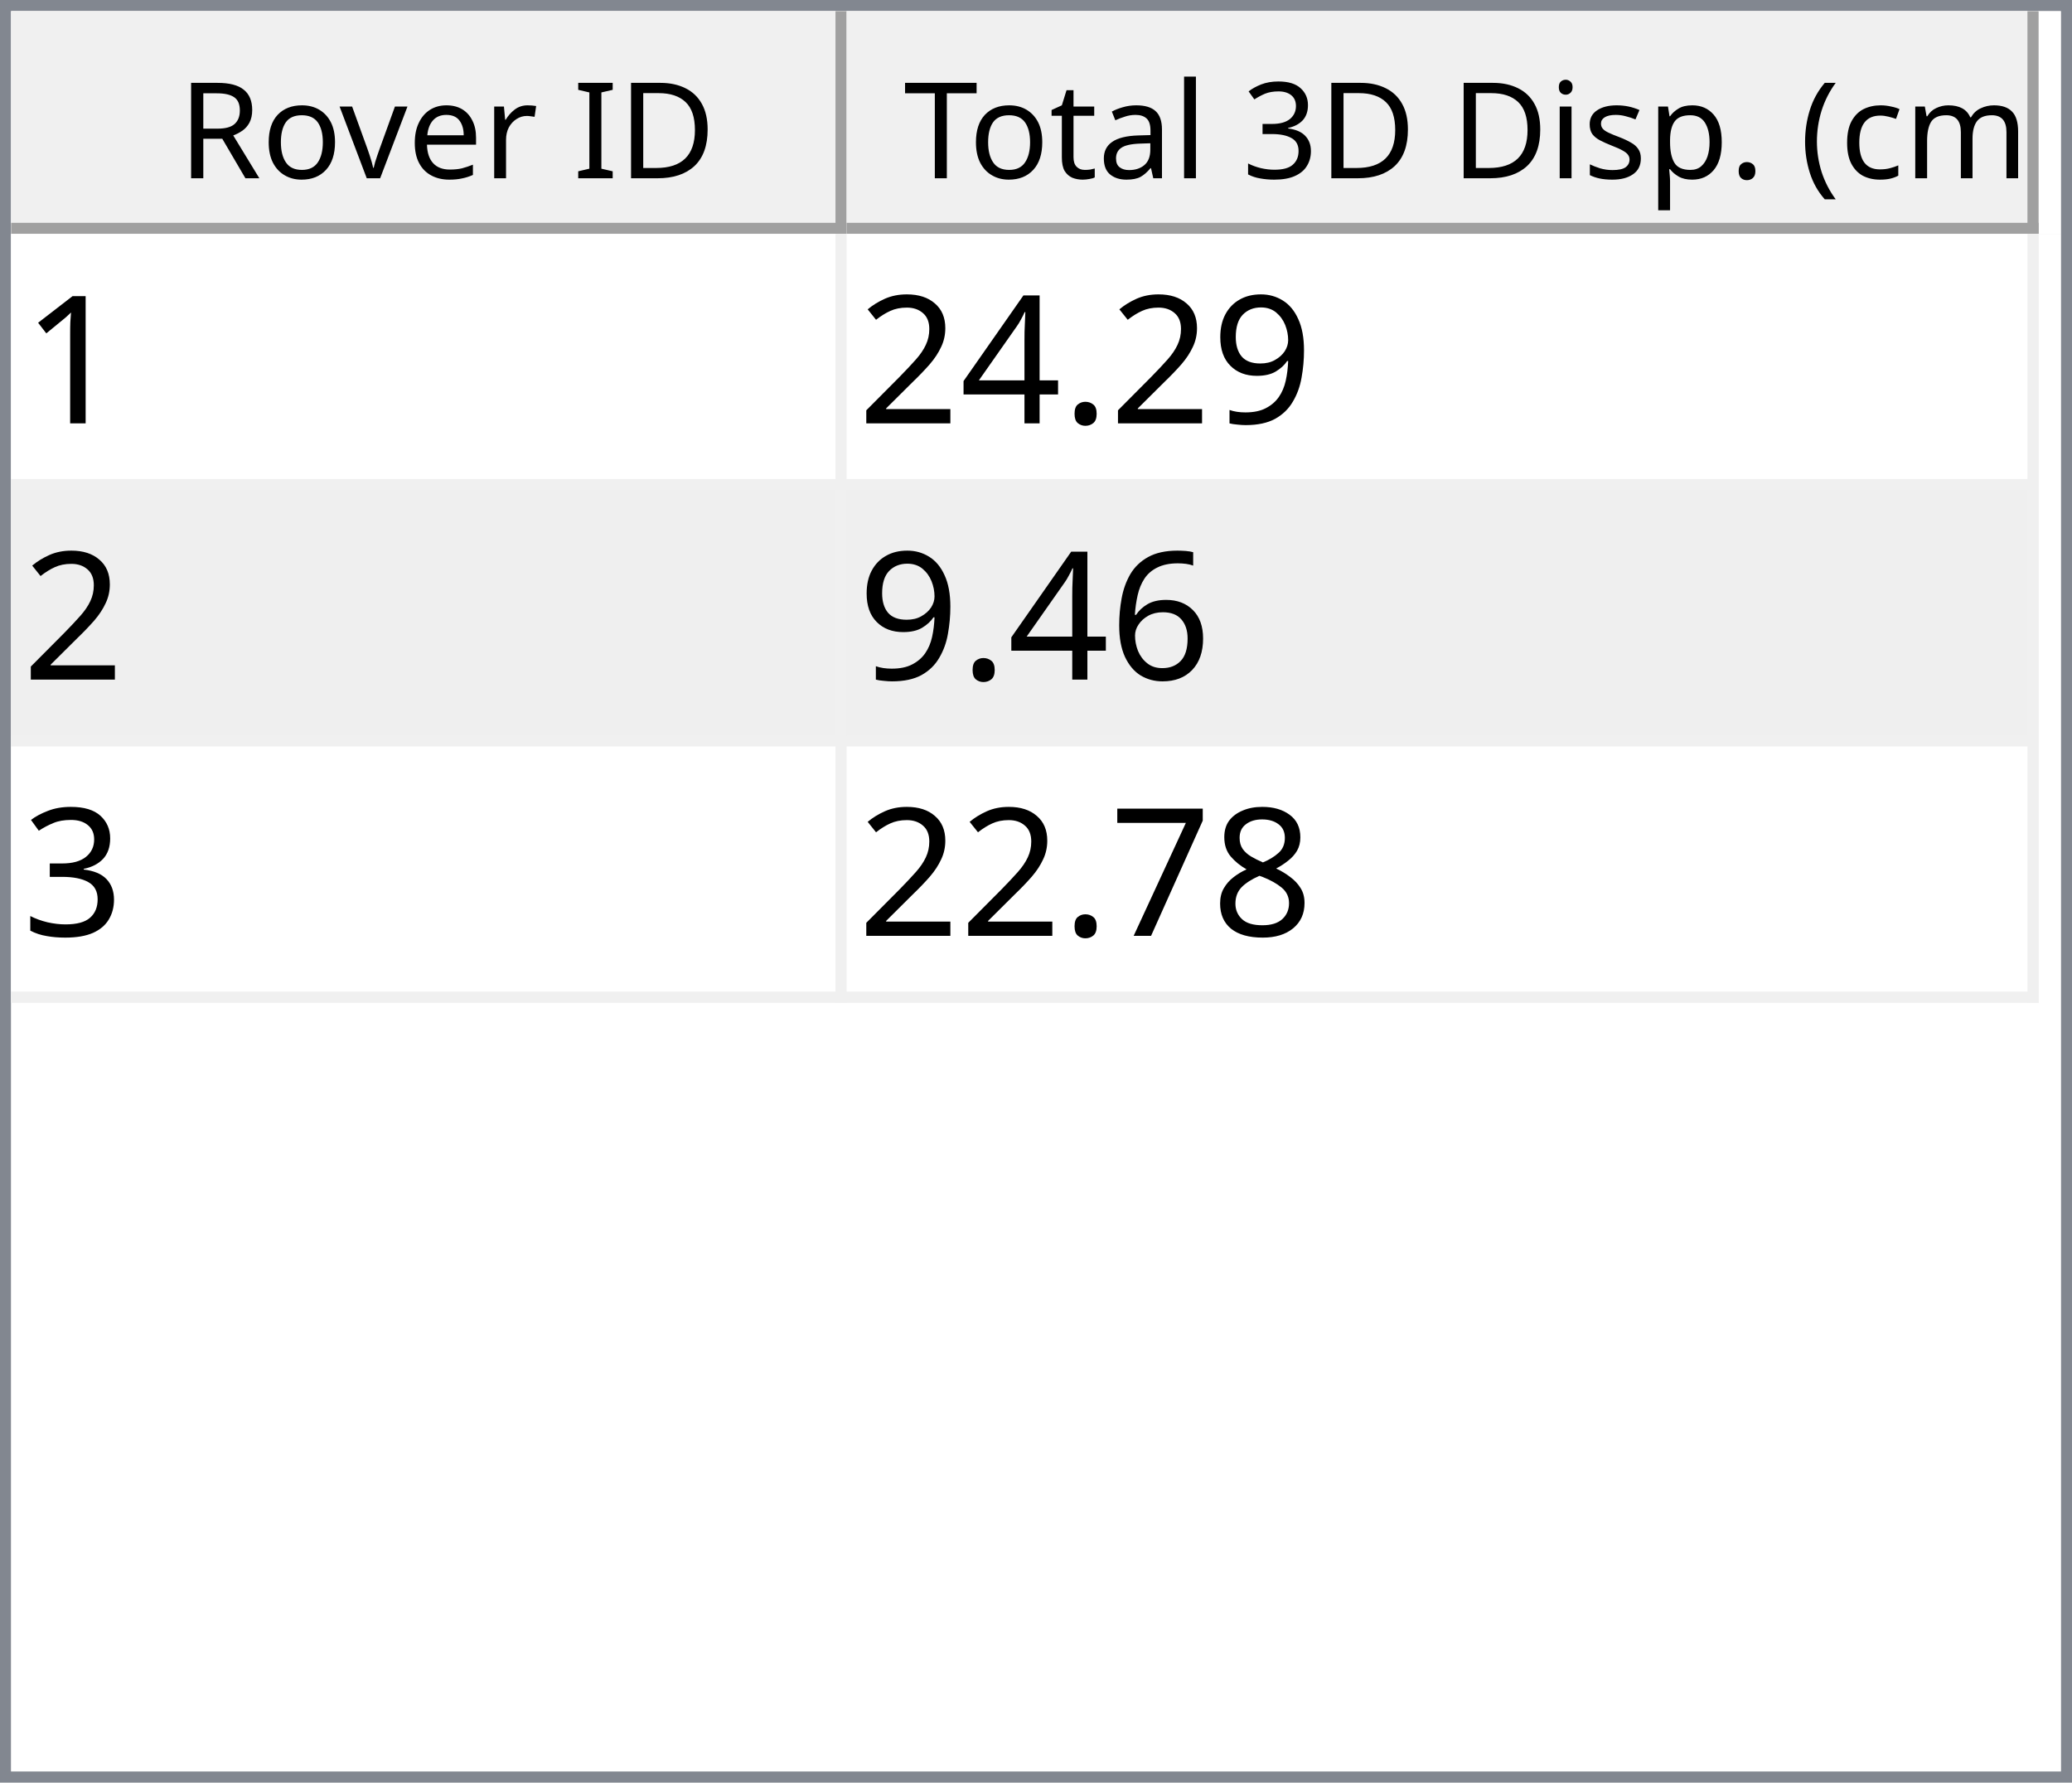
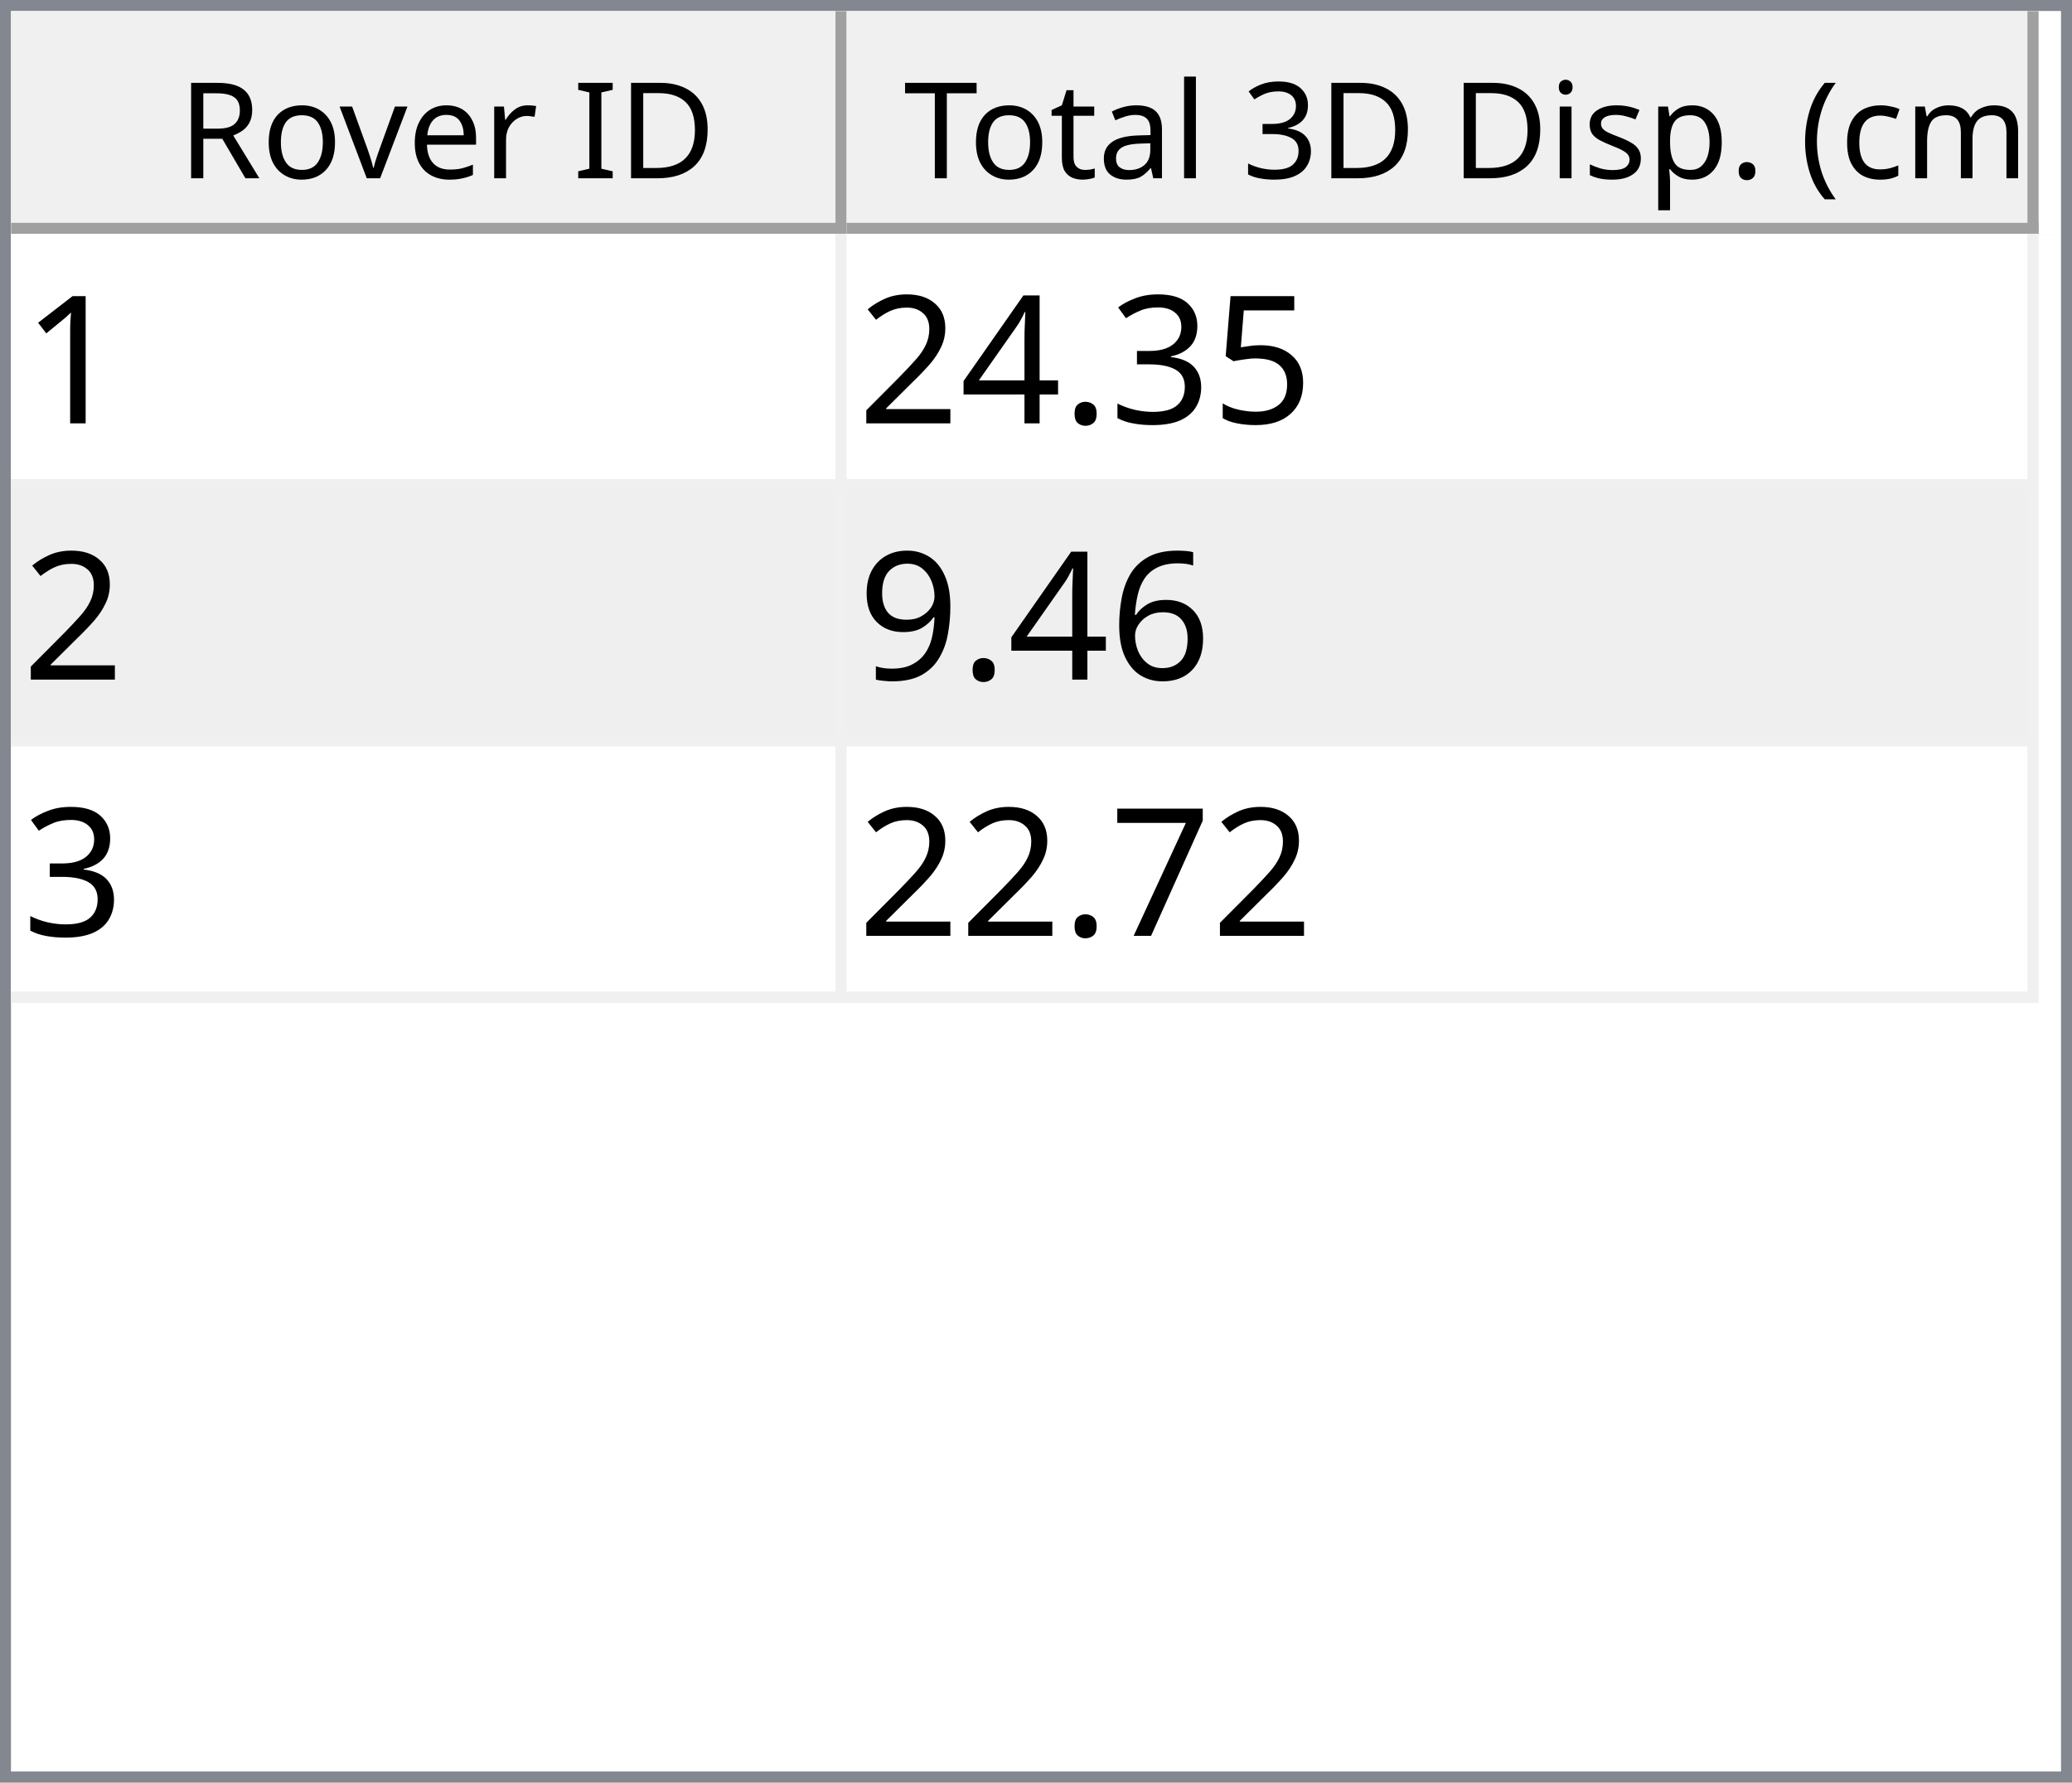
<svg xmlns="http://www.w3.org/2000/svg" style="fill-opacity:1; color-rendering:auto; color-interpolation:auto; text-rendering:auto; stroke:black; stroke-linecap:square; stroke-miterlimit:10; shape-rendering:auto; stroke-opacity:1; fill:black; stroke-dasharray:none; font-weight:normal; stroke-width:1; font-family:'Dialog'; font-style:normal; stroke-linejoin:miter; font-size:12px; stroke-dashoffset:0; image-rendering:auto;" width="186" height="160">
  <defs id="genericDefs" />
  <g>
    <defs id="defs1">
      <clipPath clipPathUnits="userSpaceOnUse" id="clipPath1">
        <path d="M0 0 L186 0 L186 160 L0 160 L0 0 Z" />
      </clipPath>
      <clipPath clipPathUnits="userSpaceOnUse" id="clipPath2">
        <path d="M0 0 L0 160 L186 160 L186 0 Z" />
      </clipPath>
      <clipPath clipPathUnits="userSpaceOnUse" id="clipPath3">
        <path d="M0 0 L0 20 L184 20 L184 0 Z" />
      </clipPath>
      <clipPath clipPathUnits="userSpaceOnUse" id="clipPath4">
        <path d="M0 0 L0 20 L75 20 L75 0 Z" />
      </clipPath>
      <clipPath clipPathUnits="userSpaceOnUse" id="clipPath5">
        <path d="M1 1 L1 19 L74 19 L74 1 Z" />
      </clipPath>
      <clipPath clipPathUnits="userSpaceOnUse" id="clipPath6">
        <path d="M0 0 L0 18 L73 18 L73 0 Z" />
      </clipPath>
      <clipPath clipPathUnits="userSpaceOnUse" id="clipPath7">
        <path d="M-0.5 -0.5 L-0.5 19.5 L74.5 19.5 L74.5 -0.5 Z" />
      </clipPath>
      <clipPath clipPathUnits="userSpaceOnUse" id="clipPath8">
        <path d="M0 0 L0 20 L107 20 L107 0 Z" />
      </clipPath>
      <clipPath clipPathUnits="userSpaceOnUse" id="clipPath9">
        <path d="M1 1 L1 19 L106 19 L106 1 Z" />
      </clipPath>
      <clipPath clipPathUnits="userSpaceOnUse" id="clipPath10">
        <path d="M0 0 L0 18 L105 18 L105 0 Z" />
      </clipPath>
      <clipPath clipPathUnits="userSpaceOnUse" id="clipPath11">
        <path d="M-0.5 -0.5 L-0.5 19.5 L106.5 19.5 L106.5 -0.5 Z" />
      </clipPath>
      <clipPath clipPathUnits="userSpaceOnUse" id="clipPath12">
        <path d="M0 0 L0 138 L184 138 L184 0 Z" />
      </clipPath>
      <clipPath clipPathUnits="userSpaceOnUse" id="clipPath13">
        <path d="M0 0 L0 69 L182 69 L182 0 Z" />
      </clipPath>
      <clipPath clipPathUnits="userSpaceOnUse" id="clipPath14">
        <path d="M-0.5 -0.5 L-0.5 68.5 L181.5 68.5 L181.5 -0.5 Z" />
      </clipPath>
      <clipPath clipPathUnits="userSpaceOnUse" id="clipPath15">
        <path d="M0 0 L0 22 L74 22 L74 0 Z" />
      </clipPath>
      <clipPath clipPathUnits="userSpaceOnUse" id="clipPath16">
        <path d="M0 0 L0 22 L106 22 L106 0 Z" />
      </clipPath>
      <font horiz-adv-x="64.551" id="font1">
        <font-face ascent="107.91" descent="25.098" units-per-em="100" style="font-style:normal; font-family:Segoe UI; font-weight:normal;" />
        <missing-glyph horiz-adv-x="64.551" d="M8.109 0 L8.109 68.266 L56.453 68.266 L56.453 0 L8.109 0 ZM15.328 7.234 L49.219 7.234 L49.219 61.031 L15.328 61.031 L15.328 7.234 Z" />
        <glyph unicode="D" horiz-adv-x="70.117" d="M9.188 0 L9.188 70.016 L28.516 70.016 Q65.531 70.016 65.531 35.891 Q65.531 19.672 55.25 9.836 Q44.969 0 27.734 0 L9.188 0 ZM17.391 62.594 L17.391 7.422 L27.828 7.422 Q41.609 7.422 49.273 14.797 Q56.938 22.172 56.938 35.688 Q56.938 62.594 28.328 62.594 L17.391 62.594 Z" />
        <glyph unicode="I" horiz-adv-x="26.611" d="M17.391 0 L9.188 0 L9.188 70.016 L17.391 70.016 L17.391 0 Z" />
        <glyph unicode=" " horiz-adv-x="27.393" d="" />
        <glyph unicode="r" horiz-adv-x="34.766" d="M34.188 41.891 Q32.078 43.5 28.125 43.5 Q23 43.5 19.555 38.672 Q16.109 33.844 16.109 25.484 L16.109 0 L8.109 0 L8.109 50 L16.109 50 L16.109 39.703 L16.312 39.703 Q18.016 44.969 21.531 47.922 Q25.047 50.875 29.391 50.875 Q32.516 50.875 34.188 50.203 L34.188 41.891 Z" />
        <glyph unicode="e" horiz-adv-x="52.295" d="M48.297 23 L12.984 23 Q13.188 14.656 17.484 10.109 Q21.781 5.562 29.297 5.562 Q37.75 5.562 44.828 11.141 L44.828 3.609 Q38.234 -1.172 27.391 -1.172 Q16.797 -1.172 10.742 5.641 Q4.688 12.453 4.688 24.812 Q4.688 36.469 11.305 43.82 Q17.922 51.172 27.734 51.172 Q37.547 51.172 42.922 44.828 Q48.297 38.484 48.297 27.203 L48.297 23 ZM40.094 29.781 Q40.047 36.719 36.75 40.578 Q33.453 44.438 27.594 44.438 Q21.922 44.438 17.969 40.383 Q14.016 36.328 13.094 29.781 L40.094 29.781 Z" />
        <glyph unicode="v" horiz-adv-x="47.9" d="M47.406 50 L27.484 0 L19.625 0 L0.688 50 L9.469 50 L22.172 13.672 Q23.578 9.672 23.922 6.688 L24.125 6.688 Q24.609 10.453 25.688 13.484 L38.969 50 L47.406 50 Z" />
        <glyph unicode="o" horiz-adv-x="58.594" d="M29 -1.172 Q17.922 -1.172 11.305 5.836 Q4.688 12.844 4.688 24.422 Q4.688 37.016 11.57 44.094 Q18.453 51.172 30.172 51.172 Q41.359 51.172 47.633 44.289 Q53.906 37.406 53.906 25.203 Q53.906 13.234 47.141 6.031 Q40.375 -1.172 29 -1.172 ZM29.594 44.438 Q21.875 44.438 17.383 39.188 Q12.891 33.938 12.891 24.703 Q12.891 15.828 17.43 10.695 Q21.969 5.562 29.594 5.562 Q37.359 5.562 41.531 10.594 Q45.703 15.625 45.703 24.906 Q45.703 34.281 41.531 39.359 Q37.359 44.438 29.594 44.438 Z" />
        <glyph unicode="R" horiz-adv-x="59.814" d="M59.375 0 L49.609 0 L37.891 19.625 Q36.281 22.359 34.766 24.289 Q33.25 26.219 31.664 27.438 Q30.078 28.656 28.25 29.219 Q26.422 29.781 24.125 29.781 L17.391 29.781 L17.391 0 L9.188 0 L9.188 70.016 L30.078 70.016 Q34.672 70.016 38.555 68.867 Q42.438 67.719 45.289 65.375 Q48.141 63.031 49.758 59.547 Q51.375 56.062 51.375 51.375 Q51.375 47.703 50.273 44.656 Q49.172 41.609 47.148 39.211 Q45.125 36.812 42.266 35.133 Q39.406 33.453 35.844 32.516 L35.844 32.328 Q37.594 31.547 38.891 30.547 Q40.188 29.547 41.359 28.18 Q42.531 26.812 43.68 25.078 Q44.828 23.344 46.234 21.047 L59.375 0 ZM17.391 62.594 L17.391 37.203 L28.516 37.203 Q31.594 37.203 34.203 38.133 Q36.812 39.062 38.719 40.797 Q40.625 42.531 41.703 45.047 Q42.781 47.562 42.781 50.688 Q42.781 56.297 39.141 59.445 Q35.5 62.594 28.609 62.594 L17.391 62.594 Z" />
        <glyph unicode=")" horiz-adv-x="30.176" d="M8.297 -15.922 L1.172 -15.922 Q16.406 2.344 16.406 26.812 Q16.406 51.469 1.078 70.016 L8.297 70.016 Q23.531 52.156 23.531 26.703 Q23.531 1.375 8.297 -15.922 Z" />
        <glyph unicode="m" horiz-adv-x="86.133" d="M79.109 0 L71.094 0 L71.094 28.719 Q71.094 37.016 68.531 40.727 Q65.969 44.438 59.906 44.438 Q54.781 44.438 51.195 39.75 Q47.609 35.062 47.609 28.516 L47.609 0 L39.594 0 L39.594 29.688 Q39.594 44.438 28.219 44.438 Q22.953 44.438 19.531 40.016 Q16.109 35.594 16.109 28.516 L16.109 0 L8.109 0 L8.109 50 L16.109 50 L16.109 42.094 L16.312 42.094 Q21.625 51.172 31.844 51.172 Q36.969 51.172 40.773 48.312 Q44.578 45.453 46 40.828 Q51.562 51.172 62.594 51.172 Q79.109 51.172 79.109 30.812 L79.109 0 Z" />
        <glyph unicode="c" horiz-adv-x="46.191" d="M42.188 2.297 Q36.422 -1.172 28.516 -1.172 Q17.828 -1.172 11.258 5.789 Q4.688 12.75 4.688 23.828 Q4.688 36.188 11.766 43.68 Q18.844 51.172 30.672 51.172 Q37.25 51.172 42.281 48.734 L42.281 40.531 Q36.719 44.438 30.375 44.438 Q22.703 44.438 17.797 38.945 Q12.891 33.453 12.891 24.516 Q12.891 15.719 17.508 10.641 Q22.125 5.562 29.891 5.562 Q36.422 5.562 42.188 9.906 L42.188 2.297 Z" />
        <glyph unicode="(" horiz-adv-x="30.176" d="M29.109 -15.922 L21.969 -15.922 Q6.844 1.375 6.844 26.703 Q6.844 52.156 21.969 70.016 L29.203 70.016 Q13.875 51.469 13.875 26.812 Q13.875 2.344 29.109 -15.922 Z" />
        <glyph unicode="." horiz-adv-x="21.68" d="M10.891 -1.078 Q8.641 -1.078 7.055 0.539 Q5.469 2.156 5.469 4.391 Q5.469 6.641 7.055 8.273 Q8.641 9.906 10.891 9.906 Q13.188 9.906 14.797 8.273 Q16.406 6.641 16.406 4.391 Q16.406 2.156 14.797 0.539 Q13.188 -1.078 10.891 -1.078 Z" />
        <glyph unicode="p" horiz-adv-x="58.789" d="M16.312 7.234 L16.109 7.234 L16.109 -23 L8.109 -23 L8.109 50 L16.109 50 L16.109 41.219 L16.312 41.219 Q22.219 51.172 33.594 51.172 Q43.266 51.172 48.688 44.461 Q54.109 37.75 54.109 26.469 Q54.109 13.922 48 6.375 Q41.891 -1.172 31.297 -1.172 Q21.578 -1.172 16.312 7.234 ZM16.109 27.391 L16.109 20.406 Q16.109 14.203 20.141 9.883 Q24.172 5.562 30.375 5.562 Q37.641 5.562 41.773 11.133 Q45.906 16.703 45.906 26.609 Q45.906 34.969 42.047 39.703 Q38.188 44.438 31.594 44.438 Q24.609 44.438 20.359 39.578 Q16.109 34.719 16.109 27.391 Z" />
        <glyph unicode="s" horiz-adv-x="42.432" d="M5.078 1.812 L5.078 10.406 Q11.625 5.562 19.484 5.562 Q30.031 5.562 30.031 12.594 Q30.031 14.594 29.125 15.992 Q28.219 17.391 26.68 18.461 Q25.141 19.531 23.07 20.383 Q21 21.234 18.609 22.172 Q15.281 23.484 12.766 24.828 Q10.25 26.172 8.57 27.859 Q6.891 29.547 6.031 31.695 Q5.172 33.844 5.172 36.719 Q5.172 40.234 6.789 42.945 Q8.406 45.656 11.086 47.484 Q13.766 49.312 17.211 50.242 Q20.656 51.172 24.312 51.172 Q30.812 51.172 35.938 48.922 L35.938 40.828 Q30.422 44.438 23.25 44.438 Q21 44.438 19.195 43.922 Q17.391 43.406 16.094 42.477 Q14.797 41.547 14.086 40.258 Q13.375 38.969 13.375 37.406 Q13.375 35.453 14.086 34.133 Q14.797 32.812 16.164 31.789 Q17.531 30.766 19.484 29.938 Q21.438 29.109 23.922 28.125 Q27.25 26.859 29.883 25.516 Q32.516 24.172 34.375 22.484 Q36.234 20.797 37.234 18.602 Q38.234 16.406 38.234 13.375 Q38.234 9.672 36.602 6.938 Q34.969 4.203 32.234 2.398 Q29.5 0.594 25.93 -0.289 Q22.359 -1.172 18.453 -1.172 Q10.75 -1.172 5.078 1.812 Z" />
        <glyph unicode="i" horiz-adv-x="24.219" d="M12.203 62.703 Q10.062 62.703 8.547 64.164 Q7.031 65.625 7.031 67.875 Q7.031 70.125 8.547 71.609 Q10.062 73.094 12.203 73.094 Q14.406 73.094 15.945 71.609 Q17.484 70.125 17.484 67.875 Q17.484 65.719 15.945 64.211 Q14.406 62.703 12.203 62.703 ZM16.109 0 L8.109 0 L8.109 50 L16.109 50 L16.109 0 Z" />
        <glyph unicode="3" horiz-adv-x="53.906" d="M46.531 19.828 Q46.531 15.094 44.75 11.211 Q42.969 7.328 39.719 4.57 Q36.469 1.812 31.93 0.297 Q27.391 -1.219 21.922 -1.219 Q11.922 -1.219 6 2.594 L6 11.188 Q13.094 5.609 22.219 5.609 Q25.875 5.609 28.828 6.539 Q31.781 7.469 33.906 9.227 Q36.031 10.984 37.18 13.477 Q38.328 15.969 38.328 19.094 Q38.328 32.812 18.797 32.812 L12.984 32.812 L12.984 39.594 L18.5 39.594 Q35.797 39.594 35.797 52.484 Q35.797 64.406 22.609 64.406 Q15.188 64.406 8.688 59.422 L8.688 67.188 Q15.375 71.188 24.609 71.188 Q29 71.188 32.57 69.969 Q36.141 68.75 38.68 66.555 Q41.219 64.359 42.609 61.281 Q44 58.203 44 54.5 Q44 40.672 30.031 36.719 L30.031 36.531 Q33.594 36.141 36.625 34.797 Q39.656 33.453 41.852 31.305 Q44.047 29.156 45.289 26.25 Q46.531 23.344 46.531 19.828 Z" />
        <glyph unicode="l" horiz-adv-x="24.219" d="M16.109 0 L8.109 0 L8.109 74.031 L16.109 74.031 L16.109 0 Z" />
        <glyph unicode="a" horiz-adv-x="50.879" d="M43.891 0 L35.891 0 L35.891 7.812 L35.688 7.812 Q30.469 -1.172 20.312 -1.172 Q12.844 -1.172 8.617 2.781 Q4.391 6.734 4.391 13.281 Q4.391 27.297 20.906 29.594 L35.891 31.688 Q35.891 44.438 25.594 44.438 Q16.547 44.438 9.281 38.281 L9.281 46.484 Q16.656 51.172 26.266 51.172 Q43.891 51.172 43.891 32.516 L43.891 0 ZM35.891 25.297 L23.828 23.641 Q18.266 22.859 15.43 20.875 Q12.594 18.891 12.594 13.875 Q12.594 10.203 15.211 7.883 Q17.828 5.562 22.172 5.562 Q28.125 5.562 32.008 9.742 Q35.891 13.922 35.891 20.312 L35.891 25.297 Z" />
        <glyph unicode="t" horiz-adv-x="33.887" d="M31.297 0.484 Q28.469 -1.078 23.828 -1.078 Q10.688 -1.078 10.688 13.578 L10.688 43.172 L2.094 43.172 L2.094 50 L10.688 50 L10.688 62.203 L18.703 64.797 L18.703 50 L31.297 50 L31.297 43.172 L18.703 43.172 L18.703 14.984 Q18.703 9.969 20.414 7.82 Q22.125 5.672 26.078 5.672 Q29.109 5.672 31.297 7.328 L31.297 0.484 Z" />
        <glyph unicode="T" horiz-adv-x="52.393" d="M50.594 62.594 L30.375 62.594 L30.375 0 L22.172 0 L22.172 62.594 L2 62.594 L2 70.016 L50.594 70.016 L50.594 62.594 Z" />
      </font>
      <font horiz-adv-x="75.0" id="font2">
        <font-face ascent="100.537" descent="21.973" units-per-em="100" style="font-style:normal; font-family:sans-serif; font-weight:normal;" />
        <missing-glyph horiz-adv-x="75.0" d="M12.5 0 L12.5 62.5 L62.5 62.5 L62.5 0 L12.5 0 ZM14.062 1.562 L60.938 1.562 L60.938 60.938 L14.062 60.938 L14.062 1.562 Z" />
        <glyph unicode="1" horiz-adv-x="55.615" d="M37.25 0 L28.469 0 L28.469 56 Q25.297 52.984 20.141 49.953 Q14.984 46.922 10.891 45.406 L10.891 53.906 Q18.266 57.375 23.781 62.305 Q29.297 67.234 31.594 71.875 L37.25 71.875 L37.25 0 Z" />
-         <glyph unicode="9" horiz-adv-x="55.615" d="M5.469 16.547 L13.922 17.328 Q14.984 11.375 18.016 8.688 Q21.047 6 25.781 6 Q29.828 6 32.883 7.859 Q35.938 9.719 37.891 12.82 Q39.844 15.922 41.164 21.195 Q42.484 26.469 42.484 31.938 Q42.484 32.516 42.438 33.688 Q39.797 29.5 35.234 26.883 Q30.672 24.266 25.344 24.266 Q16.453 24.266 10.305 30.711 Q4.156 37.156 4.156 47.703 Q4.156 58.594 10.578 65.234 Q17 71.875 26.656 71.875 Q33.641 71.875 39.43 68.117 Q45.219 64.359 48.219 57.398 Q51.219 50.438 51.219 37.25 Q51.219 23.531 48.242 15.406 Q45.266 7.281 39.383 3.031 Q33.5 -1.219 25.594 -1.219 Q17.188 -1.219 11.867 3.445 Q6.547 8.109 5.469 16.547 ZM41.453 48.141 Q41.453 55.719 37.43 60.156 Q33.406 64.594 27.734 64.594 Q21.875 64.594 17.531 59.812 Q13.188 55.031 13.188 47.406 Q13.188 40.578 17.312 36.305 Q21.438 32.031 27.484 32.031 Q33.594 32.031 37.523 36.305 Q41.453 40.578 41.453 48.141 Z" />
+         <glyph unicode="5" horiz-adv-x="55.615" d="M4.156 18.75 L13.375 19.531 Q14.406 12.797 18.141 9.398 Q21.875 6 27.156 6 Q33.5 6 37.891 10.789 Q42.281 15.578 42.281 23.484 Q42.281 31 38.062 35.352 Q33.844 39.703 27 39.703 Q22.75 39.703 19.336 37.773 Q15.922 35.844 13.969 32.766 L5.719 33.844 L12.641 70.609 L48.25 70.609 L48.25 62.203 L19.672 62.203 L15.828 42.969 Q22.266 47.469 29.344 47.469 Q38.719 47.469 45.164 40.969 Q51.609 34.469 51.609 24.266 Q51.609 14.547 45.953 7.469 Q39.062 -1.219 27.156 -1.219 Q17.391 -1.219 11.211 4.25 Q5.031 9.719 4.156 18.75 Z" />
+         <glyph unicode="3" horiz-adv-x="55.615" d="M4.203 18.891 L12.984 20.062 Q14.5 12.594 18.141 9.297 Q21.781 6 27 6 Q33.203 6 37.477 10.297 Q41.75 14.594 41.75 20.953 Q41.75 27 37.797 30.93 Q33.844 34.859 27.734 34.859 Q25.25 34.859 21.531 33.891 L22.516 41.609 Q23.391 41.5 23.922 41.5 Q29.547 41.5 34.039 44.43 Q38.531 47.359 38.531 53.469 Q38.531 58.297 35.258 61.477 Q31.984 64.656 26.812 64.656 Q21.688 64.656 18.266 61.43 Q14.844 58.203 13.875 51.766 L5.078 53.328 Q6.688 62.156 12.398 67.016 Q18.109 71.875 26.609 71.875 Q32.469 71.875 37.398 69.359 Q42.328 66.844 44.945 62.5 Q47.562 58.156 47.562 53.266 Q47.562 48.641 45.07 44.828 Q42.578 41.016 37.703 38.766 Q44.047 37.312 47.562 32.695 Q51.078 28.078 51.078 21.141 Q51.078 11.766 44.242 5.25 Q37.406 -1.266 26.953 -1.266 Q17.531 -1.266 11.305 4.352 Q5.078 9.969 4.203 18.891 Z" />
        <glyph unicode="." horiz-adv-x="27.783" d="M9.078 0 L9.078 10.016 L19.094 10.016 L19.094 0 L9.078 0 Z" />
        <glyph unicode="4" horiz-adv-x="55.615" d="M32.328 0 L32.328 17.141 L1.266 17.141 L1.266 25.203 L33.938 71.578 L41.109 71.578 L41.109 25.203 L50.781 25.203 L50.781 17.141 L41.109 17.141 L41.109 0 L32.328 0 ZM32.328 25.203 L32.328 57.469 L9.906 25.203 L32.328 25.203 Z" />
        <glyph unicode="2" horiz-adv-x="55.615" d="M50.344 8.453 L50.344 0 L3.031 0 Q2.938 3.172 4.047 6.109 Q5.859 10.938 9.836 15.625 Q13.812 20.312 21.344 26.469 Q33.016 36.031 37.117 41.625 Q41.219 47.219 41.219 52.203 Q41.219 57.422 37.477 61.008 Q33.734 64.594 27.734 64.594 Q21.391 64.594 17.578 60.789 Q13.766 56.984 13.719 50.25 L4.688 51.172 Q5.609 61.281 11.664 66.578 Q17.719 71.875 27.938 71.875 Q38.234 71.875 44.242 66.164 Q50.25 60.453 50.25 52 Q50.25 47.703 48.492 43.555 Q46.734 39.406 42.656 34.812 Q38.578 30.219 29.109 22.219 Q21.188 15.578 18.945 13.211 Q16.703 10.844 15.234 8.453 L50.344 8.453 Z" />
        <glyph unicode="6" horiz-adv-x="55.615" d="M49.75 54.047 L41.016 53.375 Q39.844 58.547 37.703 60.891 Q34.125 64.656 28.906 64.656 Q24.703 64.656 21.531 62.312 Q17.391 59.281 14.992 53.469 Q12.594 47.656 12.5 36.922 Q15.672 41.75 20.266 44.094 Q24.859 46.438 29.891 46.438 Q38.672 46.438 44.852 39.969 Q51.031 33.5 51.031 23.25 Q51.031 16.5 48.125 10.719 Q45.219 4.938 40.141 1.859 Q35.062 -1.219 28.609 -1.219 Q17.625 -1.219 10.695 6.859 Q3.766 14.938 3.766 33.5 Q3.766 54.25 11.422 63.672 Q18.109 71.875 29.438 71.875 Q37.891 71.875 43.289 67.141 Q48.688 62.406 49.75 54.047 ZM13.875 23.188 Q13.875 18.656 15.797 14.508 Q17.719 10.359 21.188 8.18 Q24.656 6 28.469 6 Q34.031 6 38.039 10.492 Q42.047 14.984 42.047 22.703 Q42.047 30.125 38.086 34.398 Q34.125 38.672 28.125 38.672 Q22.172 38.672 18.023 34.398 Q13.875 30.125 13.875 23.188 Z" />
-         <glyph unicode="3" horiz-adv-x="55.615" d="M4.203 18.891 L12.984 20.062 Q14.5 12.594 18.141 9.297 Q21.781 6 27 6 Q33.203 6 37.477 10.297 Q41.75 14.594 41.75 20.953 Q41.75 27 37.797 30.93 Q33.844 34.859 27.734 34.859 Q25.25 34.859 21.531 33.891 L22.516 41.609 Q23.391 41.5 23.922 41.5 Q29.547 41.5 34.039 44.43 Q38.531 47.359 38.531 53.469 Q38.531 58.297 35.258 61.477 Q31.984 64.656 26.812 64.656 Q21.688 64.656 18.266 61.43 Q14.844 58.203 13.875 51.766 L5.078 53.328 Q6.688 62.156 12.398 67.016 Q18.109 71.875 26.609 71.875 Q32.469 71.875 37.398 69.359 Q42.328 66.844 44.945 62.5 Q47.562 58.156 47.562 53.266 Q47.562 48.641 45.07 44.828 Q42.578 41.016 37.703 38.766 Q44.047 37.312 47.562 32.695 Q51.078 28.078 51.078 21.141 Q51.078 11.766 44.242 5.25 Q37.406 -1.266 26.953 -1.266 Q17.531 -1.266 11.305 4.352 Q5.078 9.969 4.203 18.891 Z" />
-         <glyph unicode="8" horiz-adv-x="55.615" d="M17.672 38.812 Q12.203 40.828 9.57 44.539 Q6.938 48.25 6.938 53.422 Q6.938 61.234 12.555 66.555 Q18.172 71.875 27.484 71.875 Q36.859 71.875 42.578 66.43 Q48.297 60.984 48.297 53.172 Q48.297 48.188 45.68 44.508 Q43.062 40.828 37.75 38.812 Q44.344 36.672 47.781 31.883 Q51.219 27.094 51.219 20.453 Q51.219 11.281 44.727 5.031 Q38.234 -1.219 27.641 -1.219 Q17.047 -1.219 10.547 5.055 Q4.047 11.328 4.047 20.703 Q4.047 27.688 7.594 32.398 Q11.141 37.109 17.672 38.812 ZM15.922 53.719 Q15.922 48.641 19.195 45.414 Q22.469 42.188 27.688 42.188 Q32.766 42.188 36.016 45.383 Q39.266 48.578 39.266 53.219 Q39.266 58.062 35.914 61.359 Q32.562 64.656 27.594 64.656 Q22.562 64.656 19.242 61.43 Q15.922 58.203 15.922 53.719 ZM13.094 20.656 Q13.094 16.891 14.875 13.375 Q16.656 9.859 20.172 7.93 Q23.688 6 27.734 6 Q34.031 6 38.133 10.055 Q42.234 14.109 42.234 20.359 Q42.234 26.703 38.016 30.859 Q33.797 35.016 27.438 35.016 Q21.234 35.016 17.164 30.914 Q13.094 26.812 13.094 20.656 Z" />
+         <glyph unicode="9" horiz-adv-x="55.615" d="M5.469 16.547 L13.922 17.328 Q14.984 11.375 18.016 8.688 Q21.047 6 25.781 6 Q29.828 6 32.883 7.859 Q35.938 9.719 37.891 12.82 Q39.844 15.922 41.164 21.195 Q42.484 26.469 42.484 31.938 Q42.484 32.516 42.438 33.688 Q39.797 29.5 35.234 26.883 Q30.672 24.266 25.344 24.266 Q16.453 24.266 10.305 30.711 Q4.156 37.156 4.156 47.703 Q4.156 58.594 10.578 65.234 Q17 71.875 26.656 71.875 Q33.641 71.875 39.43 68.117 Q45.219 64.359 48.219 57.398 Q51.219 50.438 51.219 37.25 Q51.219 23.531 48.242 15.406 Q45.266 7.281 39.383 3.031 Q33.5 -1.219 25.594 -1.219 Q17.188 -1.219 11.867 3.445 Q6.547 8.109 5.469 16.547 ZM41.453 48.141 Q41.453 55.719 37.43 60.156 Q33.406 64.594 27.734 64.594 Q21.875 64.594 17.531 59.812 Q13.188 55.031 13.188 47.406 Q13.188 40.578 17.312 36.305 Q21.438 32.031 27.484 32.031 Q33.594 32.031 37.523 36.305 Q41.453 40.578 41.453 48.141 Z" />
        <glyph unicode="7" horiz-adv-x="55.615" d="M4.734 62.203 L4.734 70.656 L51.078 70.656 L51.078 63.812 Q44.234 56.547 37.523 44.484 Q30.812 32.422 27.156 19.672 Q24.516 10.688 23.781 0 L14.75 0 Q14.891 8.453 18.062 20.414 Q21.234 32.375 27.172 43.484 Q33.109 54.594 39.797 62.203 L4.734 62.203 Z" />
      </font>
    </defs>
    <g style="fill:white; stroke:white;">
      <rect x="0" y="0" width="186" style="clip-path:url(#clipPath1); stroke:none;" height="160" />
    </g>
    <g style="fill:white; text-rendering:optimizeSpeed; color-rendering:optimizeSpeed; image-rendering:optimizeSpeed; shape-rendering:crispEdges; stroke:white; color-interpolation:sRGB;">
      <rect x="0" width="186" height="160" y="0" style="stroke:none;" />
      <path style="stroke:none;" d="M0 160 L186 160 L186 0 L0 0 Z" />
    </g>
    <g style="fill:rgb(240,240,240); font-family:'Segoe UI'; stroke:rgb(240,240,240);">
      <rect x="0" y="0" width="186" style="clip-path:url(#clipPath2); stroke:none;" height="160" />
    </g>
    <g style="fill:rgb(130,135,144); font-family:'Segoe UI'; stroke:rgb(130,135,144);">
      <path d="M0 0 L186 0 L186 160 L0 160 L0 0 ZM1 1 L185 1 L185 159 L1 159 L1 1 Z" style="fill-rule:evenodd; clip-path:url(#clipPath2); stroke:none;" />
    </g>
    <g style="fill:white; font-family:'Segoe UI'; stroke:white;" transform="translate(1,1)">
      <rect x="0" y="0" width="184" style="clip-path:url(#clipPath3); stroke:none;" height="20" />
    </g>
    <g style="fill:rgb(240,240,240); font-family:'Segoe UI'; stroke:rgb(240,240,240);" transform="translate(1,1)">
      <rect x="0" y="0" width="75" style="clip-path:url(#clipPath4); stroke:none;" height="20" />
    </g>
    <g style="font-family:'Segoe UI';" transform="translate(2,2)">
      <text x="14" xml:space="preserve" y="14" style="clip-path:url(#clipPath6); stroke:none;">Rover ID</text>
    </g>
    <g style="fill:rgb(160,160,160); font-family:'Segoe UI'; stroke:rgb(160,160,160); stroke-linejoin:bevel;" transform="translate(1.5,1.5)">
      <line x1="74" x2="74" y1="0" style="fill:none; clip-path:url(#clipPath7);" y2="19" />
    </g>
    <g style="fill:rgb(160,160,160); font-family:'Segoe UI'; stroke:rgb(160,160,160); stroke-linejoin:bevel;" transform="matrix(1,0,0,1,1,1) translate(0.5,0.5)">
      <line x1="0" x2="74" y1="19" style="fill:none; clip-path:url(#clipPath7);" y2="19" />
    </g>
    <g style="fill:rgb(240,240,240); font-family:'Segoe UI'; stroke:rgb(240,240,240);" transform="translate(76,1)">
      <rect x="0" y="0" width="107" style="clip-path:url(#clipPath8); stroke:none;" height="20" />
    </g>
    <g style="font-family:'Segoe UI';" transform="translate(77,2)">
      <text x="1" xml:space="preserve" y="14" style="clip-path:url(#clipPath10); stroke:none;"> Total 3D Disp. (cm)</text>
    </g>
    <g style="fill:rgb(160,160,160); font-family:'Segoe UI'; stroke:rgb(160,160,160); stroke-linejoin:bevel;" transform="translate(76.5,1.5)">
      <line x1="106" x2="106" y1="0" style="fill:none; clip-path:url(#clipPath11);" y2="19" />
    </g>
    <g style="fill:rgb(160,160,160); font-family:'Segoe UI'; stroke:rgb(160,160,160); stroke-linejoin:bevel;" transform="matrix(1,0,0,1,76,1) translate(0.5,0.5)">
      <line x1="0" x2="106" y1="19" style="fill:none; clip-path:url(#clipPath11);" y2="19" />
    </g>
    <g style="fill:white; font-family:'Segoe UI'; stroke:white;" transform="translate(1,21)">
      <rect x="0" y="0" width="184" style="clip-path:url(#clipPath12); stroke:none;" height="138" />
    </g>
    <g style="fill:rgb(240,240,240); font-size:16px; font-family:sans-serif; stroke:rgb(240,240,240);" transform="translate(1,21)">
      <rect x="0" y="0" width="182" style="clip-path:url(#clipPath13); stroke:none;" height="69" />
      <line transform="translate(0.5,0.5)" x1="0" x2="181" y1="22" style="clip-path:url(#clipPath14); fill:none; stroke-linejoin:bevel;" y2="22" />
    </g>
    <g transform="matrix(1,0,0,1,1,21) translate(0.5,0.5)" style="fill:rgb(240,240,240); font-size:16px; font-family:sans-serif; stroke:rgb(240,240,240); stroke-linejoin:bevel;">
      <line x1="0" x2="181" y1="45" style="fill:none; clip-path:url(#clipPath14);" y2="45" />
    </g>
    <g transform="matrix(1,0,0,1,1,21) translate(0.5,0.5)" style="fill:rgb(240,240,240); font-size:16px; font-family:sans-serif; stroke:rgb(240,240,240); stroke-linejoin:bevel;">
      <line x1="0" x2="181" y1="68" style="fill:none; clip-path:url(#clipPath14);" y2="68" />
    </g>
    <g transform="matrix(1,0,0,1,1,21) translate(0.5,0.5)" style="fill:rgb(240,240,240); font-size:16px; font-family:sans-serif; stroke:rgb(240,240,240); stroke-linejoin:bevel;">
      <line x1="74" x2="74" y1="0" style="fill:none; clip-path:url(#clipPath14);" y2="68" />
    </g>
    <g transform="matrix(1,0,0,1,1,21) translate(0.5,0.5)" style="fill:rgb(240,240,240); font-size:16px; font-family:sans-serif; stroke:rgb(240,240,240); stroke-linejoin:bevel;">
      <line x1="181" x2="181" y1="0" style="fill:none; clip-path:url(#clipPath14);" y2="68" />
    </g>
    <g style="fill:white; font-size:16px; font-family:sans-serif; stroke:white;" transform="matrix(1,0,0,1,1,21)">
      <rect x="0" y="0" width="74" style="clip-path:url(#clipPath15); stroke:none;" height="22" />
      <text x="1" y="17" style="fill:black; clip-path:url(#clipPath15); stroke:none;" xml:space="preserve">1</text>
    </g>
    <g style="fill:white; font-size:16px; font-family:sans-serif; stroke:white;" transform="matrix(1,0,0,1,1,21) translate(75,0)">
      <rect x="0" y="0" width="106" style="clip-path:url(#clipPath16); stroke:none;" height="22" />
-       <text x="1" y="17" style="fill:black; clip-path:url(#clipPath16); stroke:none;" xml:space="preserve">24.29</text>
+       <text x="1" y="17" style="fill:black; clip-path:url(#clipPath16); stroke:none;" xml:space="preserve">24.35</text>
    </g>
    <g style="fill:rgb(239,239,239); font-size:16px; font-family:sans-serif; stroke:rgb(239,239,239);" transform="matrix(1,0,0,1,1,21) translate(0,23)">
      <rect x="0" y="0" width="74" style="clip-path:url(#clipPath15); stroke:none;" height="22" />
      <text x="1" y="17" style="fill:black; clip-path:url(#clipPath15); stroke:none;" xml:space="preserve">2</text>
    </g>
    <g style="fill:rgb(239,239,239); font-size:16px; font-family:sans-serif; stroke:rgb(239,239,239);" transform="matrix(1,0,0,1,1,21) translate(75,23)">
      <rect x="0" y="0" width="106" style="clip-path:url(#clipPath16); stroke:none;" height="22" />
      <text x="1" y="17" style="fill:black; clip-path:url(#clipPath16); stroke:none;" xml:space="preserve">9.46</text>
    </g>
    <g style="fill:white; font-size:16px; font-family:sans-serif; stroke:white;" transform="matrix(1,0,0,1,1,21) translate(0,46)">
      <rect x="0" y="0" width="74" style="clip-path:url(#clipPath15); stroke:none;" height="22" />
      <text x="1" y="17" style="fill:black; clip-path:url(#clipPath15); stroke:none;" xml:space="preserve">3</text>
    </g>
    <g style="fill:white; font-size:16px; font-family:sans-serif; stroke:white;" transform="matrix(1,0,0,1,1,21) translate(75,46)">
      <rect x="0" y="0" width="106" style="clip-path:url(#clipPath16); stroke:none;" height="22" />
-       <text x="1" y="17" style="fill:black; clip-path:url(#clipPath16); stroke:none;" xml:space="preserve">22.78</text>
+       <text x="1" y="17" style="fill:black; clip-path:url(#clipPath16); stroke:none;" xml:space="preserve">22.72</text>
    </g>
  </g>
</svg>
